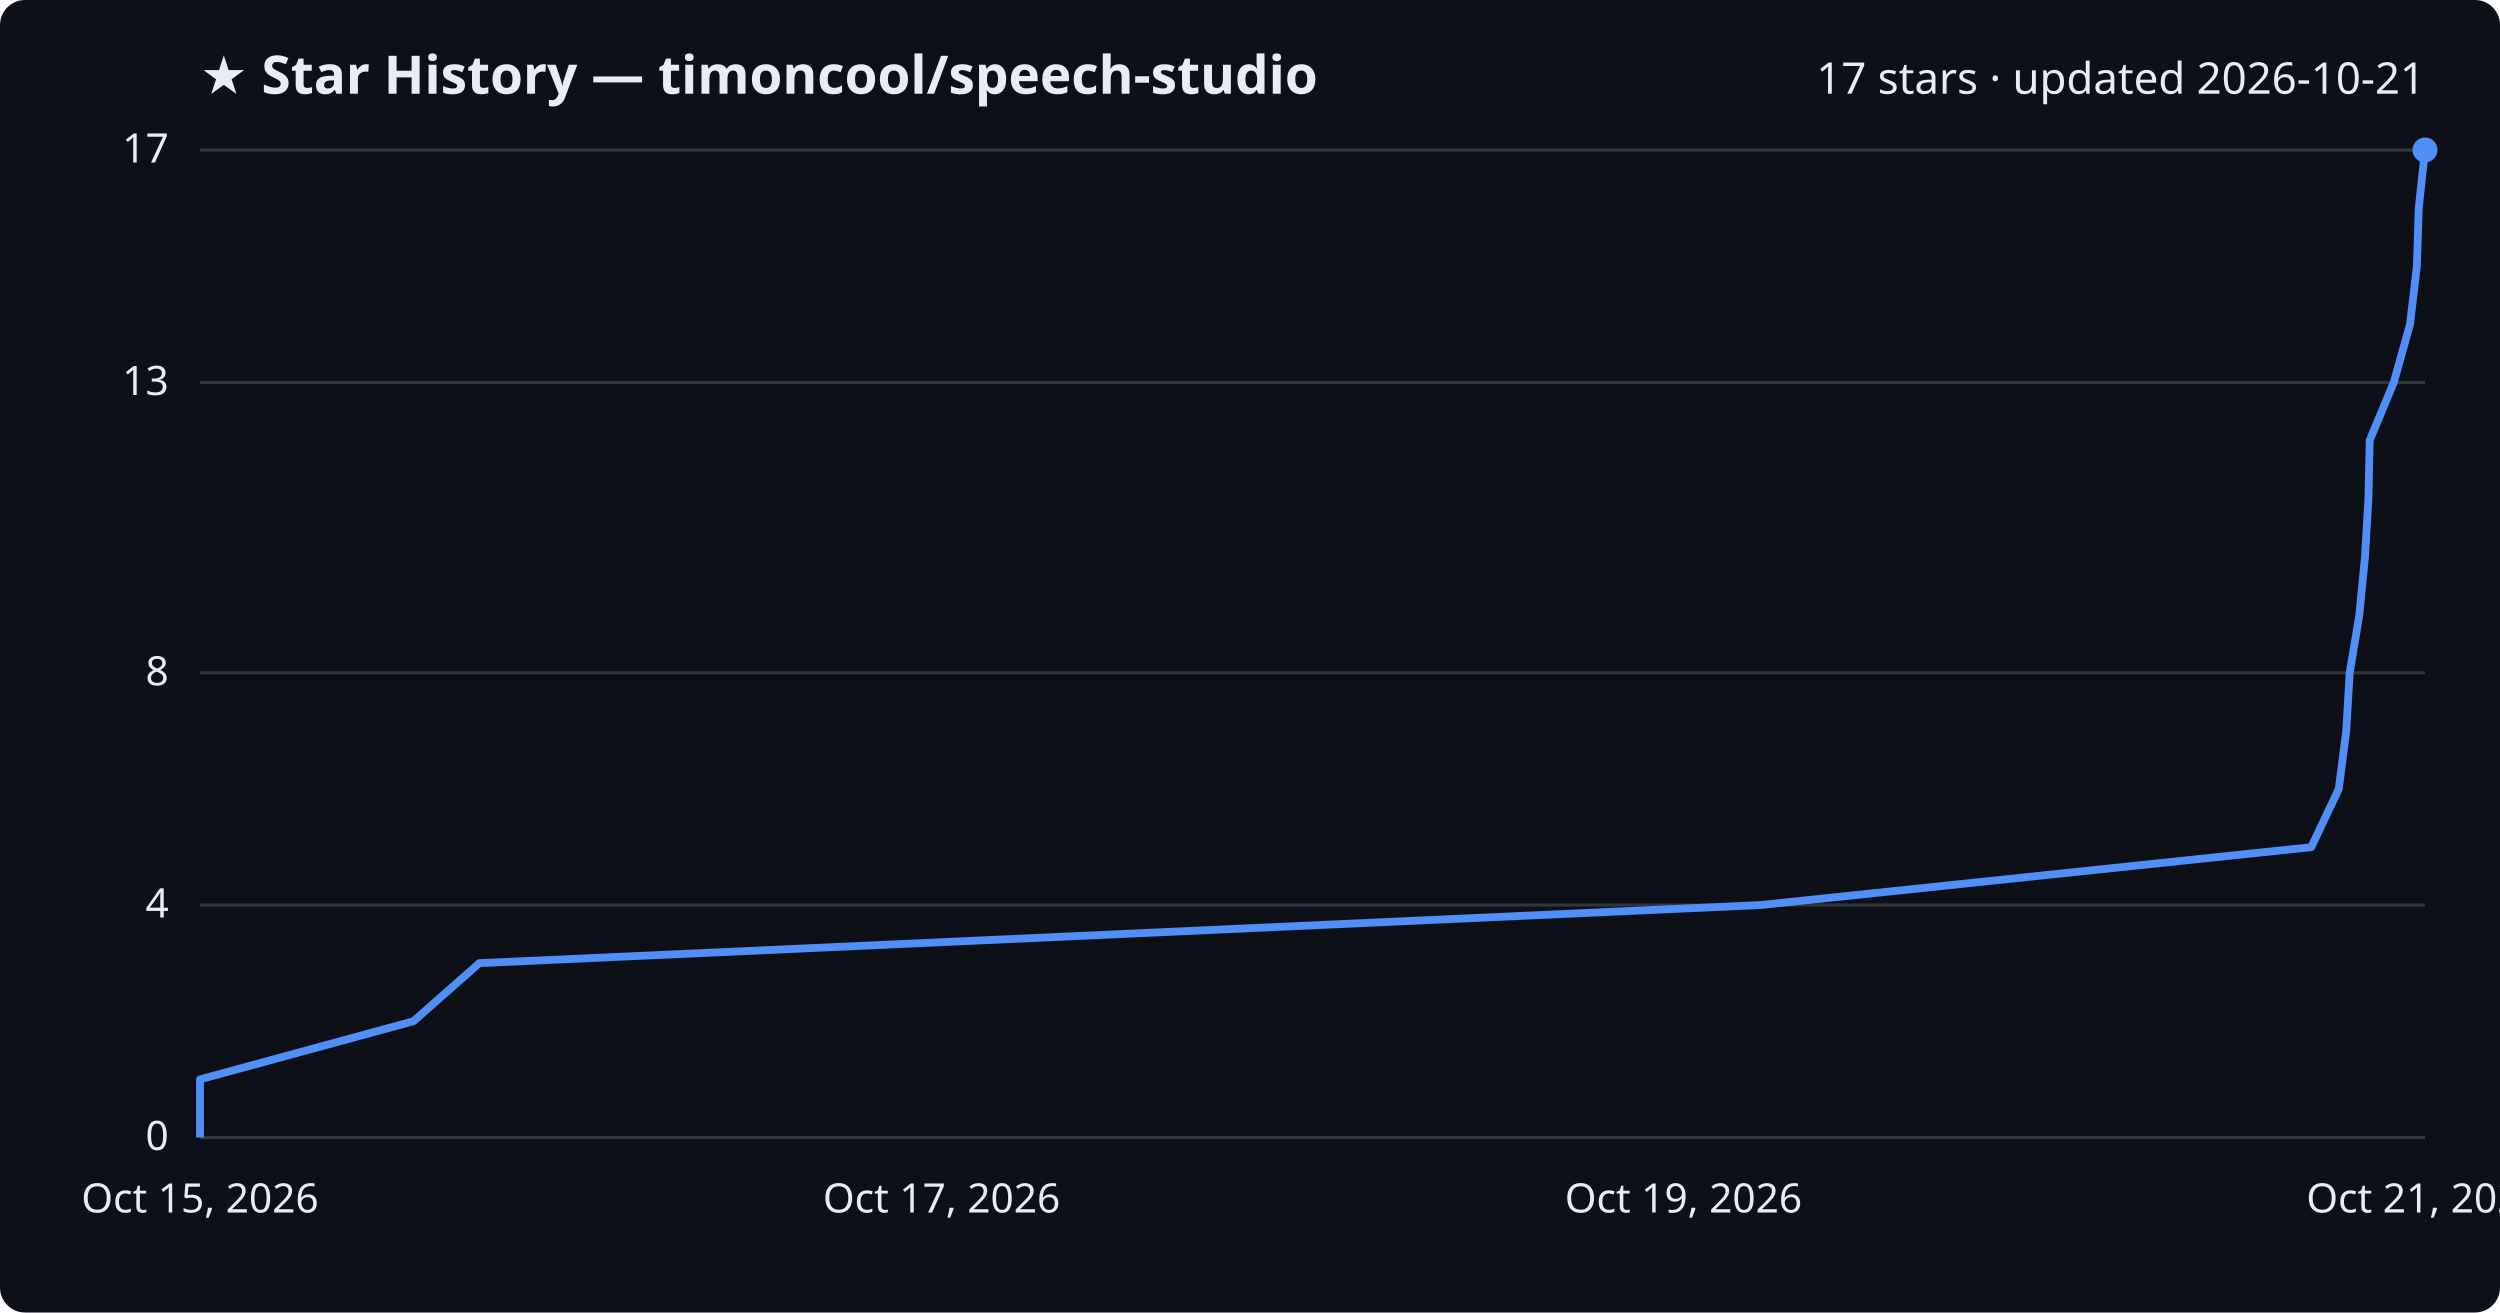
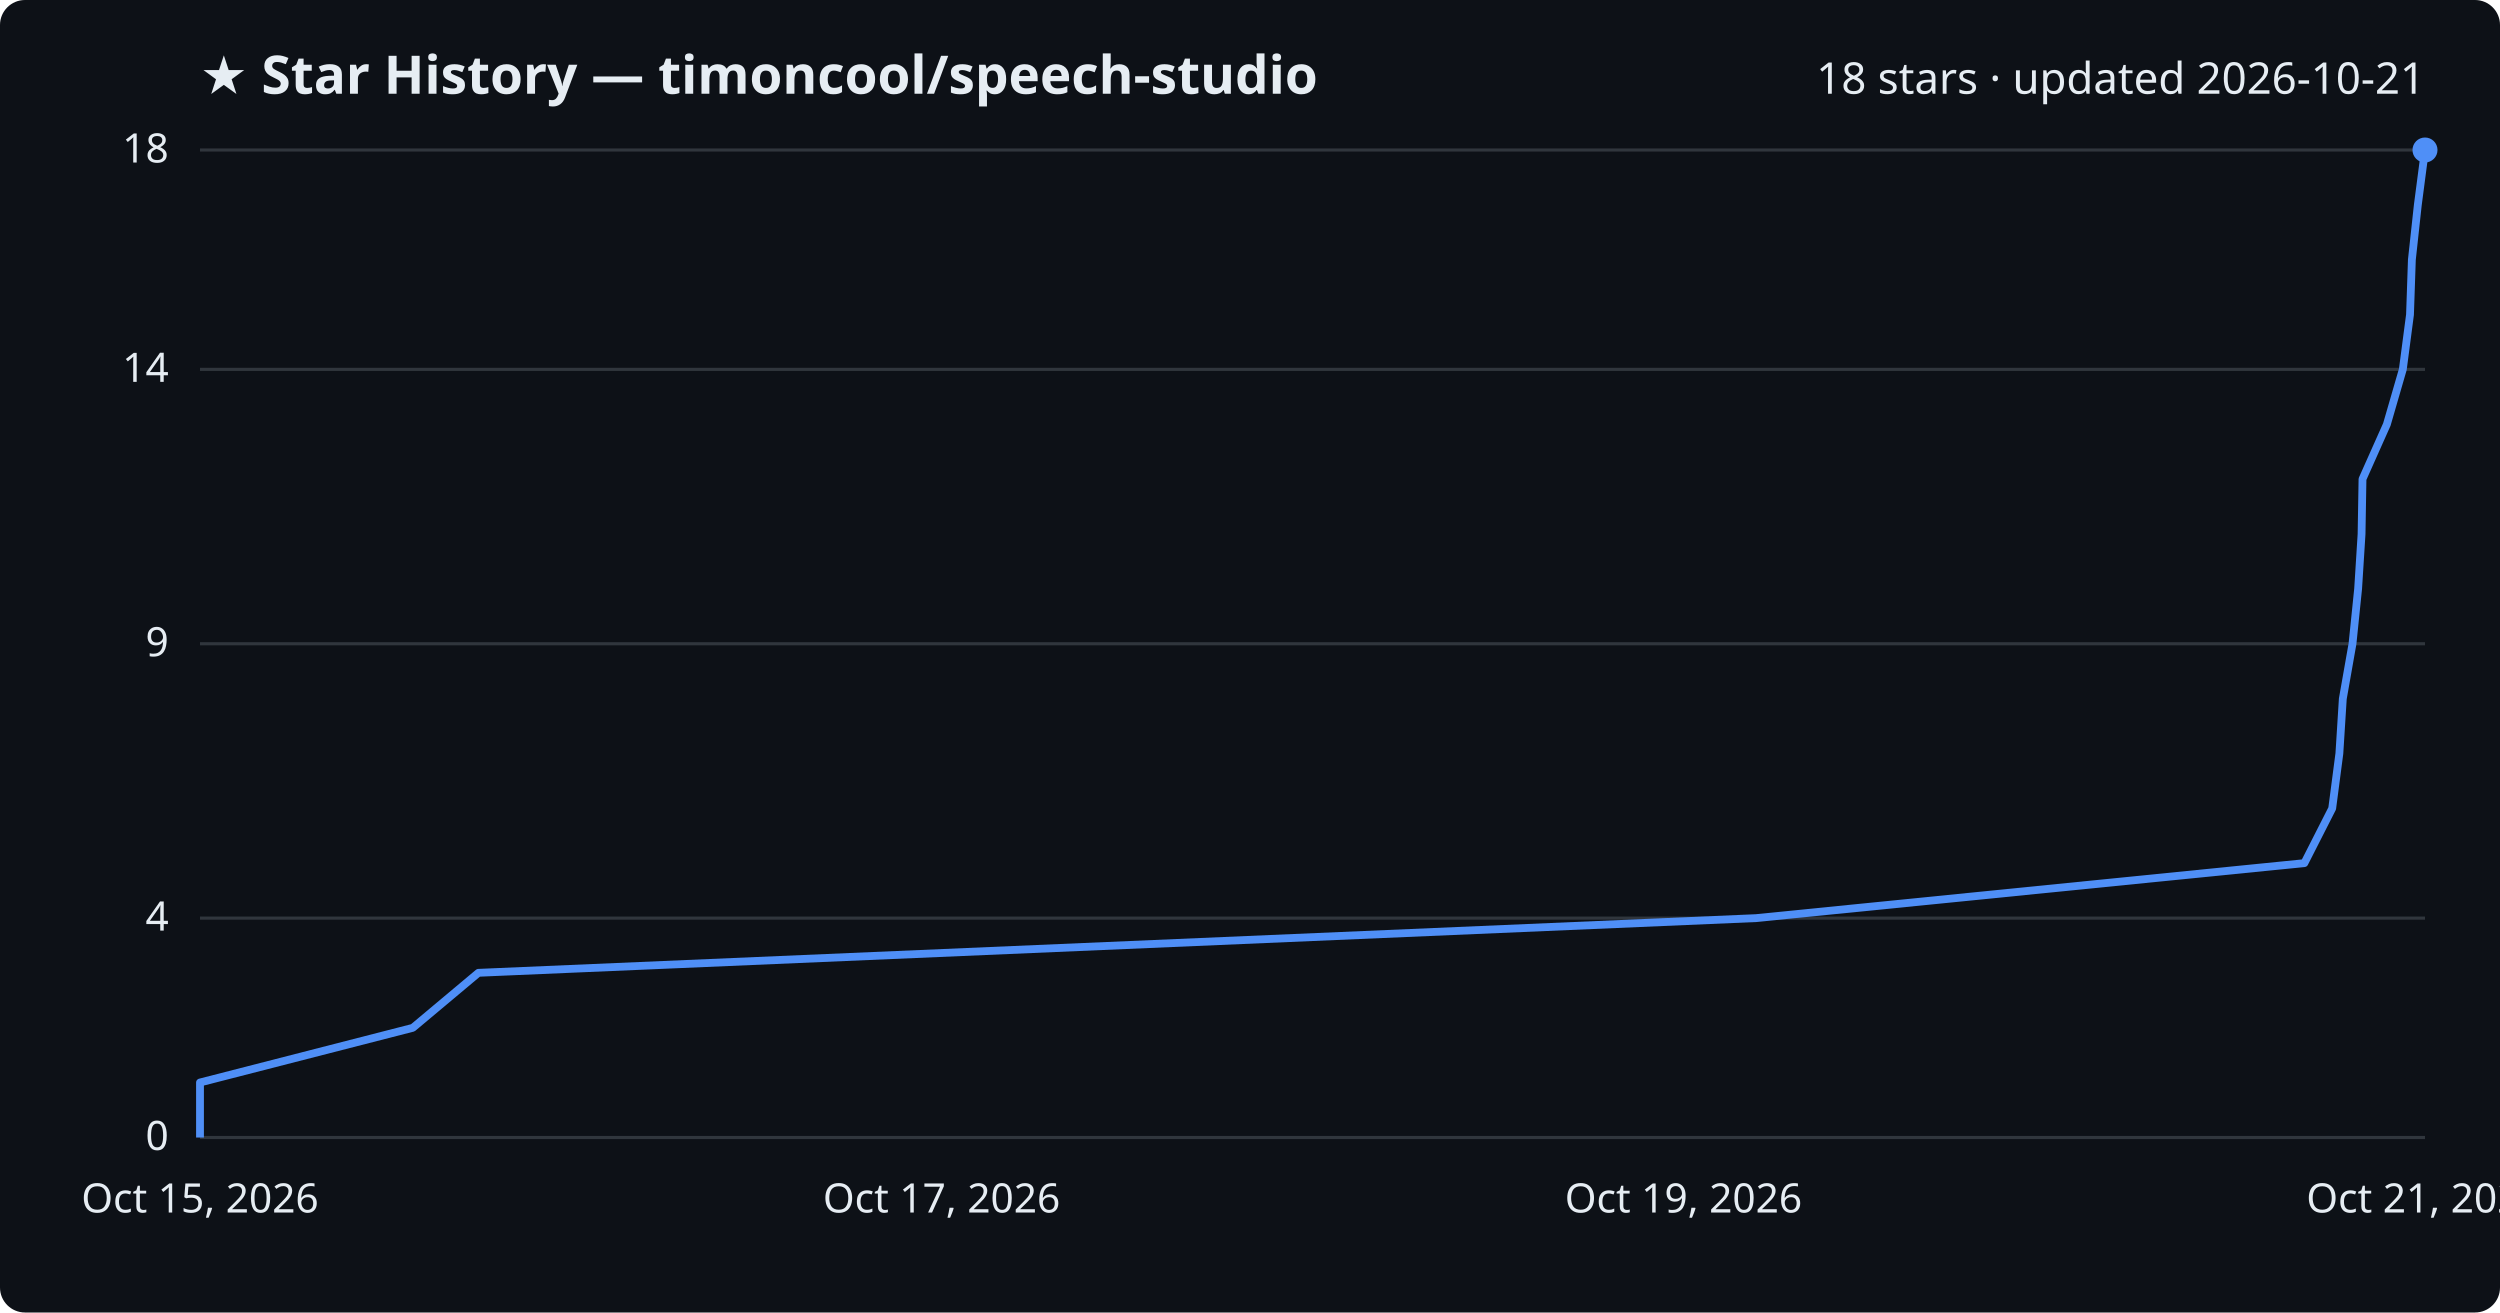
<svg xmlns="http://www.w3.org/2000/svg" viewBox="0 0 800 420" font-family="Segoe UI, sans-serif">
  <rect width="800" height="420" fill="#0d1117" rx="8" />
  <text x="64" y="30" fill="#e6edf3" font-size="17" font-weight="700">★ Star History — timoncool/speech-studio</text>
-   <text x="776" y="30" fill="#e6edf3" font-size="14" text-anchor="end">17 stars · updated 2026-10-21</text>
+   <text x="776" y="30" fill="#e6edf3" font-size="14" text-anchor="end">18 stars · updated 2026-10-21</text>
  <line x1="64" y1="364.0" x2="776" y2="364.0" stroke="#30363d" stroke-width="1" />
  <text x="54" y="368.0" fill="#e6edf3" font-size="13" text-anchor="end">0</text>
-   <line x1="64" y1="289.6" x2="776" y2="289.6" stroke="#30363d" stroke-width="1" />
-   <text x="54" y="293.6" fill="#e6edf3" font-size="13" text-anchor="end">4</text>
-   <line x1="64" y1="215.3" x2="776" y2="215.3" stroke="#30363d" stroke-width="1" />
-   <text x="54" y="219.3" fill="#e6edf3" font-size="13" text-anchor="end">8</text>
-   <line x1="64" y1="122.4" x2="776" y2="122.4" stroke="#30363d" stroke-width="1" />
-   <text x="54" y="126.4" fill="#e6edf3" font-size="13" text-anchor="end">13</text>
+   <line x1="64" y1="293.8" x2="776" y2="293.8" stroke="#30363d" stroke-width="1" />
+   <text x="54" y="297.8" fill="#e6edf3" font-size="13" text-anchor="end">4</text>
+   <line x1="64" y1="206.0" x2="776" y2="206.0" stroke="#30363d" stroke-width="1" />
+   <text x="54" y="210.0" fill="#e6edf3" font-size="13" text-anchor="end">9</text>
+   <line x1="64" y1="118.2" x2="776" y2="118.2" stroke="#30363d" stroke-width="1" />
+   <text x="54" y="122.2" fill="#e6edf3" font-size="13" text-anchor="end">14</text>
  <line x1="64" y1="48.0" x2="776" y2="48.0" stroke="#30363d" stroke-width="1" />
-   <text x="54" y="52.0" fill="#e6edf3" font-size="13" text-anchor="end">17</text>
-   <path d="M64.0,364.0 L64.0,345.4 L132.3,326.8 L153.4,308.2 L563.5,289.6 L739.6,271.1 L748.4,252.5 L750.8,233.9 L751.9,215.3 L755.0,196.7 L756.8,178.1 L757.9,159.5 L758.3,140.9 L766.0,122.4 L771.2,103.8 L773.4,85.2 L774.0,66.6 L776.0,48.0 L776.0,48.0" fill="none" stroke="#4f8ff7" stroke-width="2.5" stroke-linejoin="round" />
+   <text x="54" y="52.0" fill="#e6edf3" font-size="13" text-anchor="end">18</text>
+   <path d="M64.0,364.0 L64.0,346.4 L132.1,328.9 L153.1,311.3 L561.9,293.8 L737.4,276.2 L746.3,258.7 L748.6,241.1 L749.7,223.6 L752.8,206.0 L754.6,188.4 L755.7,170.9 L756.0,153.3 L763.8,135.8 L768.9,118.2 L771.2,100.7 L771.8,83.1 L773.7,65.6 L776.0,48.0 L776.0,48.0" fill="none" stroke="#4f8ff7" stroke-width="2.5" stroke-linejoin="round" />
  <circle cx="776.0" cy="48.0" r="4" fill="#4f8ff7" />
  <text x="64.0" y="388" fill="#e6edf3" font-size="13" text-anchor="middle">Oct 15, 2026</text>
  <text x="301.3" y="388" fill="#e6edf3" font-size="13" text-anchor="middle">Oct 17, 2026</text>
  <text x="538.7" y="388" fill="#e6edf3" font-size="13" text-anchor="middle">Oct 19, 2026</text>
  <text x="776.0" y="388" fill="#e6edf3" font-size="13" text-anchor="middle">Oct 21, 2026</text>
</svg>
